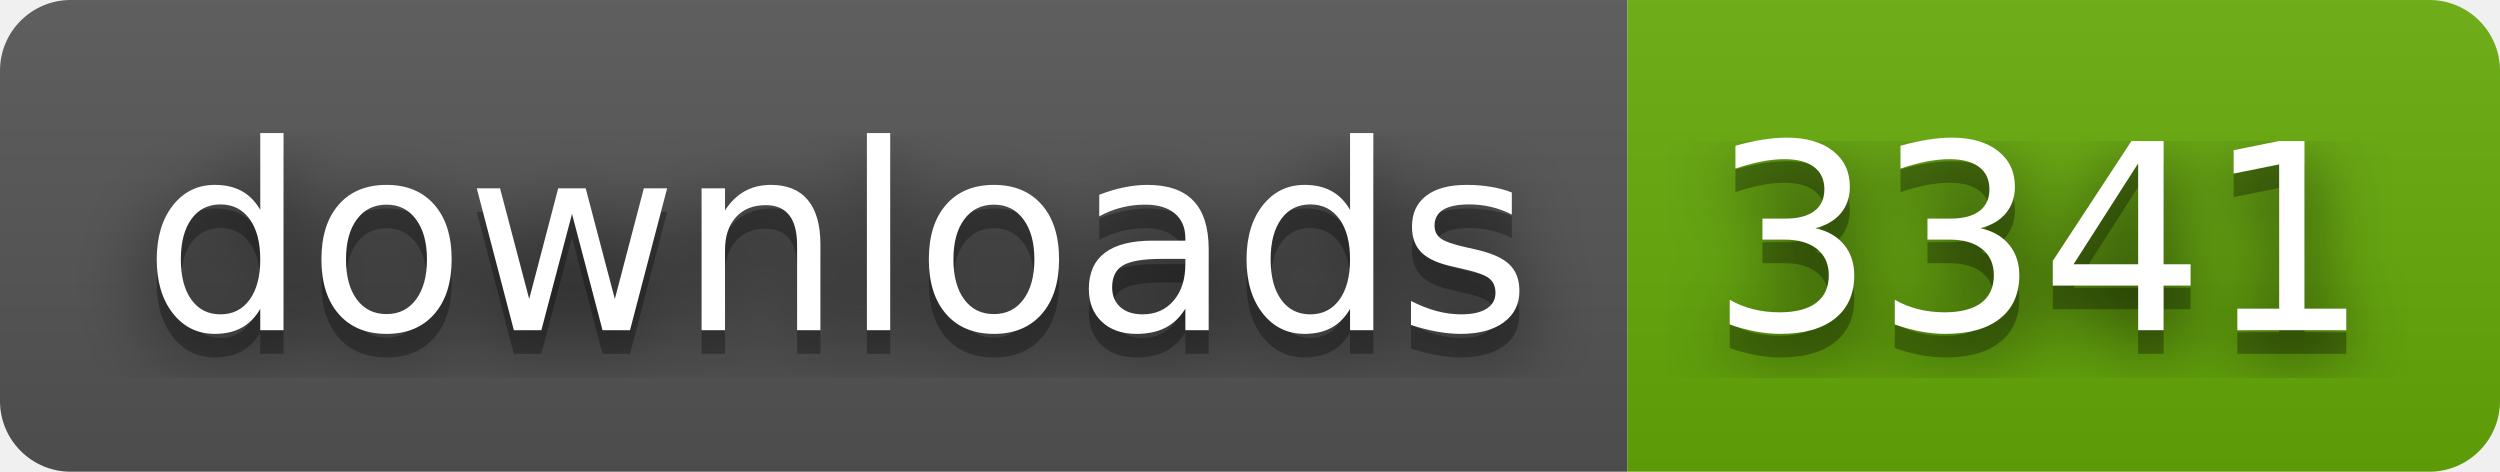
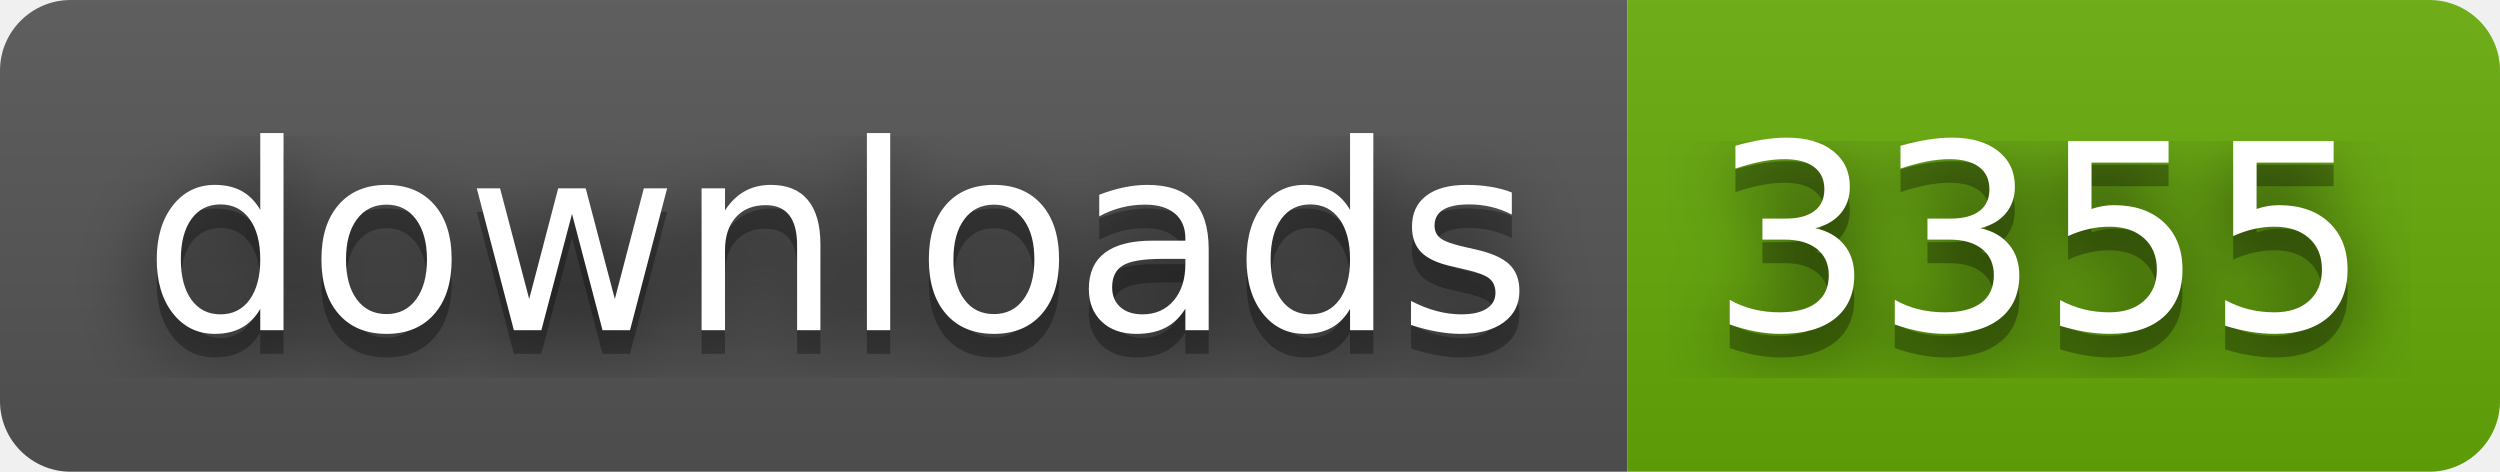
- <svg xmlns="http://www.w3.org/2000/svg" width="106" height="20" role="img" aria-label="downloads: 3341">
+ <svg xmlns="http://www.w3.org/2000/svg" width="106" height="20" role="img" aria-label="downloads: 3355">
  <filter id="blur">
    <feGaussianBlur stdDeviation="16" />
  </filter>
  <linearGradient id="s" x2="0" y2="100%">
    <stop offset="0" stop-color="#bbb" stop-opacity=".1" />
    <stop offset="1" stop-opacity=".1" />
  </linearGradient>
  <clipPath id="r">
    <rect width="106" height="20" rx="3" />
  </clipPath>
  <g clip-path="url(#r)">
    <rect width="69" height="20" fill="#555" />
    <rect x="69" width="37" height="20" fill="#67ac09" />
    <rect width="106" height="20" fill="url(#s)" />
  </g>
  <g fill="#fff" text-anchor="middle" font-family="Verdana,Geneva,DejaVu Sans,sans-serif" text-rendering="geometricPrecision" font-size="110">
    <g transform="scale(.1)">
      <g aria-hidden="true" fill="#010101">
        <text x="355" y="150" fill-opacity=".8" filter="url(#blur)" textLength="590">downloads</text>
        <text x="355" y="150" fill-opacity=".3" textLength="590">downloads</text>
      </g>
      <text x="355" y="140" textLength="590">downloads</text>
    </g>
    <g transform="scale(.1)">
      <g aria-hidden="true" fill="#010101">
-         <text x="865" y="150" fill-opacity=".8" filter="url(#blur)" textLength="270">3341</text>
-         <text x="865" y="150" fill-opacity=".3" textLength="270">3341</text>
+         <text x="865" y="150" fill-opacity=".8" filter="url(#blur)" textLength="270">3355</text>
+         <text x="865" y="150" fill-opacity=".3" textLength="270">3355</text>
      </g>
-       <text x="865" y="140" textLength="270">3341</text>
+       <text x="865" y="140" textLength="270">3355</text>
    </g>
  </g>
</svg>
